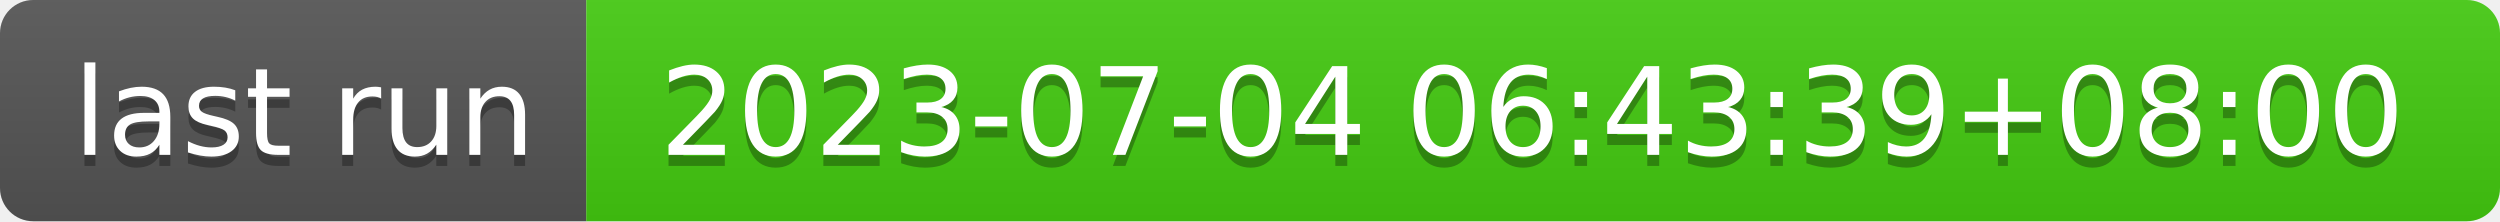
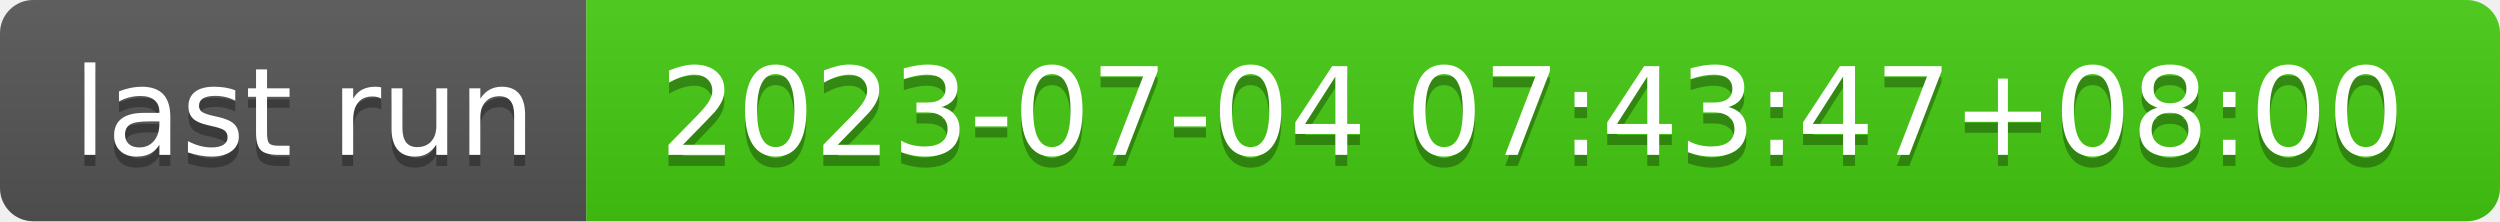
- <svg xmlns="http://www.w3.org/2000/svg" width="226" height="20" role="img" aria-label="last run: 2023-07-04 06:43:39+08:00">
+ <svg xmlns="http://www.w3.org/2000/svg" width="226" height="20" role="img" aria-label="last run: 2023-07-04 07:43:47+08:00">
  <linearGradient id="s" x2="0" y2="100%">
    <stop offset="0" stop-color="#bbb" stop-opacity=".1" />
    <stop offset="1" stop-opacity=".1" />
  </linearGradient>
  <clipPath id="r">
    <rect width="226" height="20" rx="3" fill="#fff" />
  </clipPath>
  <g clip-path="url(#r)">
    <rect width="53" height="20" fill="#555" />
    <rect x="53" width="173" height="20" fill="#4c1" />
    <rect width="226" height="20" fill="url(#s)" />
  </g>
  <g fill="#fff" text-anchor="middle" font-family="Verdana,Geneva,DejaVu Sans,sans-serif" text-rendering="geometricPrecision" font-size="110">
    <text aria-hidden="true" x="275" y="150" fill="#010101" fill-opacity=".3" transform="scale(.1)" textLength="430">last run</text>
    <text x="275" y="140" transform="scale(.1)" fill="#fff" textLength="430">last run</text>
-     <text aria-hidden="true" x="1385" y="150" fill="#010101" fill-opacity=".3" transform="scale(.1)" textLength="1630">2023-07-04 06:43:39+08:00</text>
-     <text x="1385" y="140" transform="scale(.1)" fill="#fff" textLength="1630">2023-07-04 06:43:39+08:00</text>
+     <text aria-hidden="true" x="1385" y="150" fill="#010101" fill-opacity=".3" transform="scale(.1)" textLength="1630">2023-07-04 07:43:47+08:00</text>
+     <text x="1385" y="140" transform="scale(.1)" fill="#fff" textLength="1630">2023-07-04 07:43:47+08:00</text>
  </g>
</svg>
